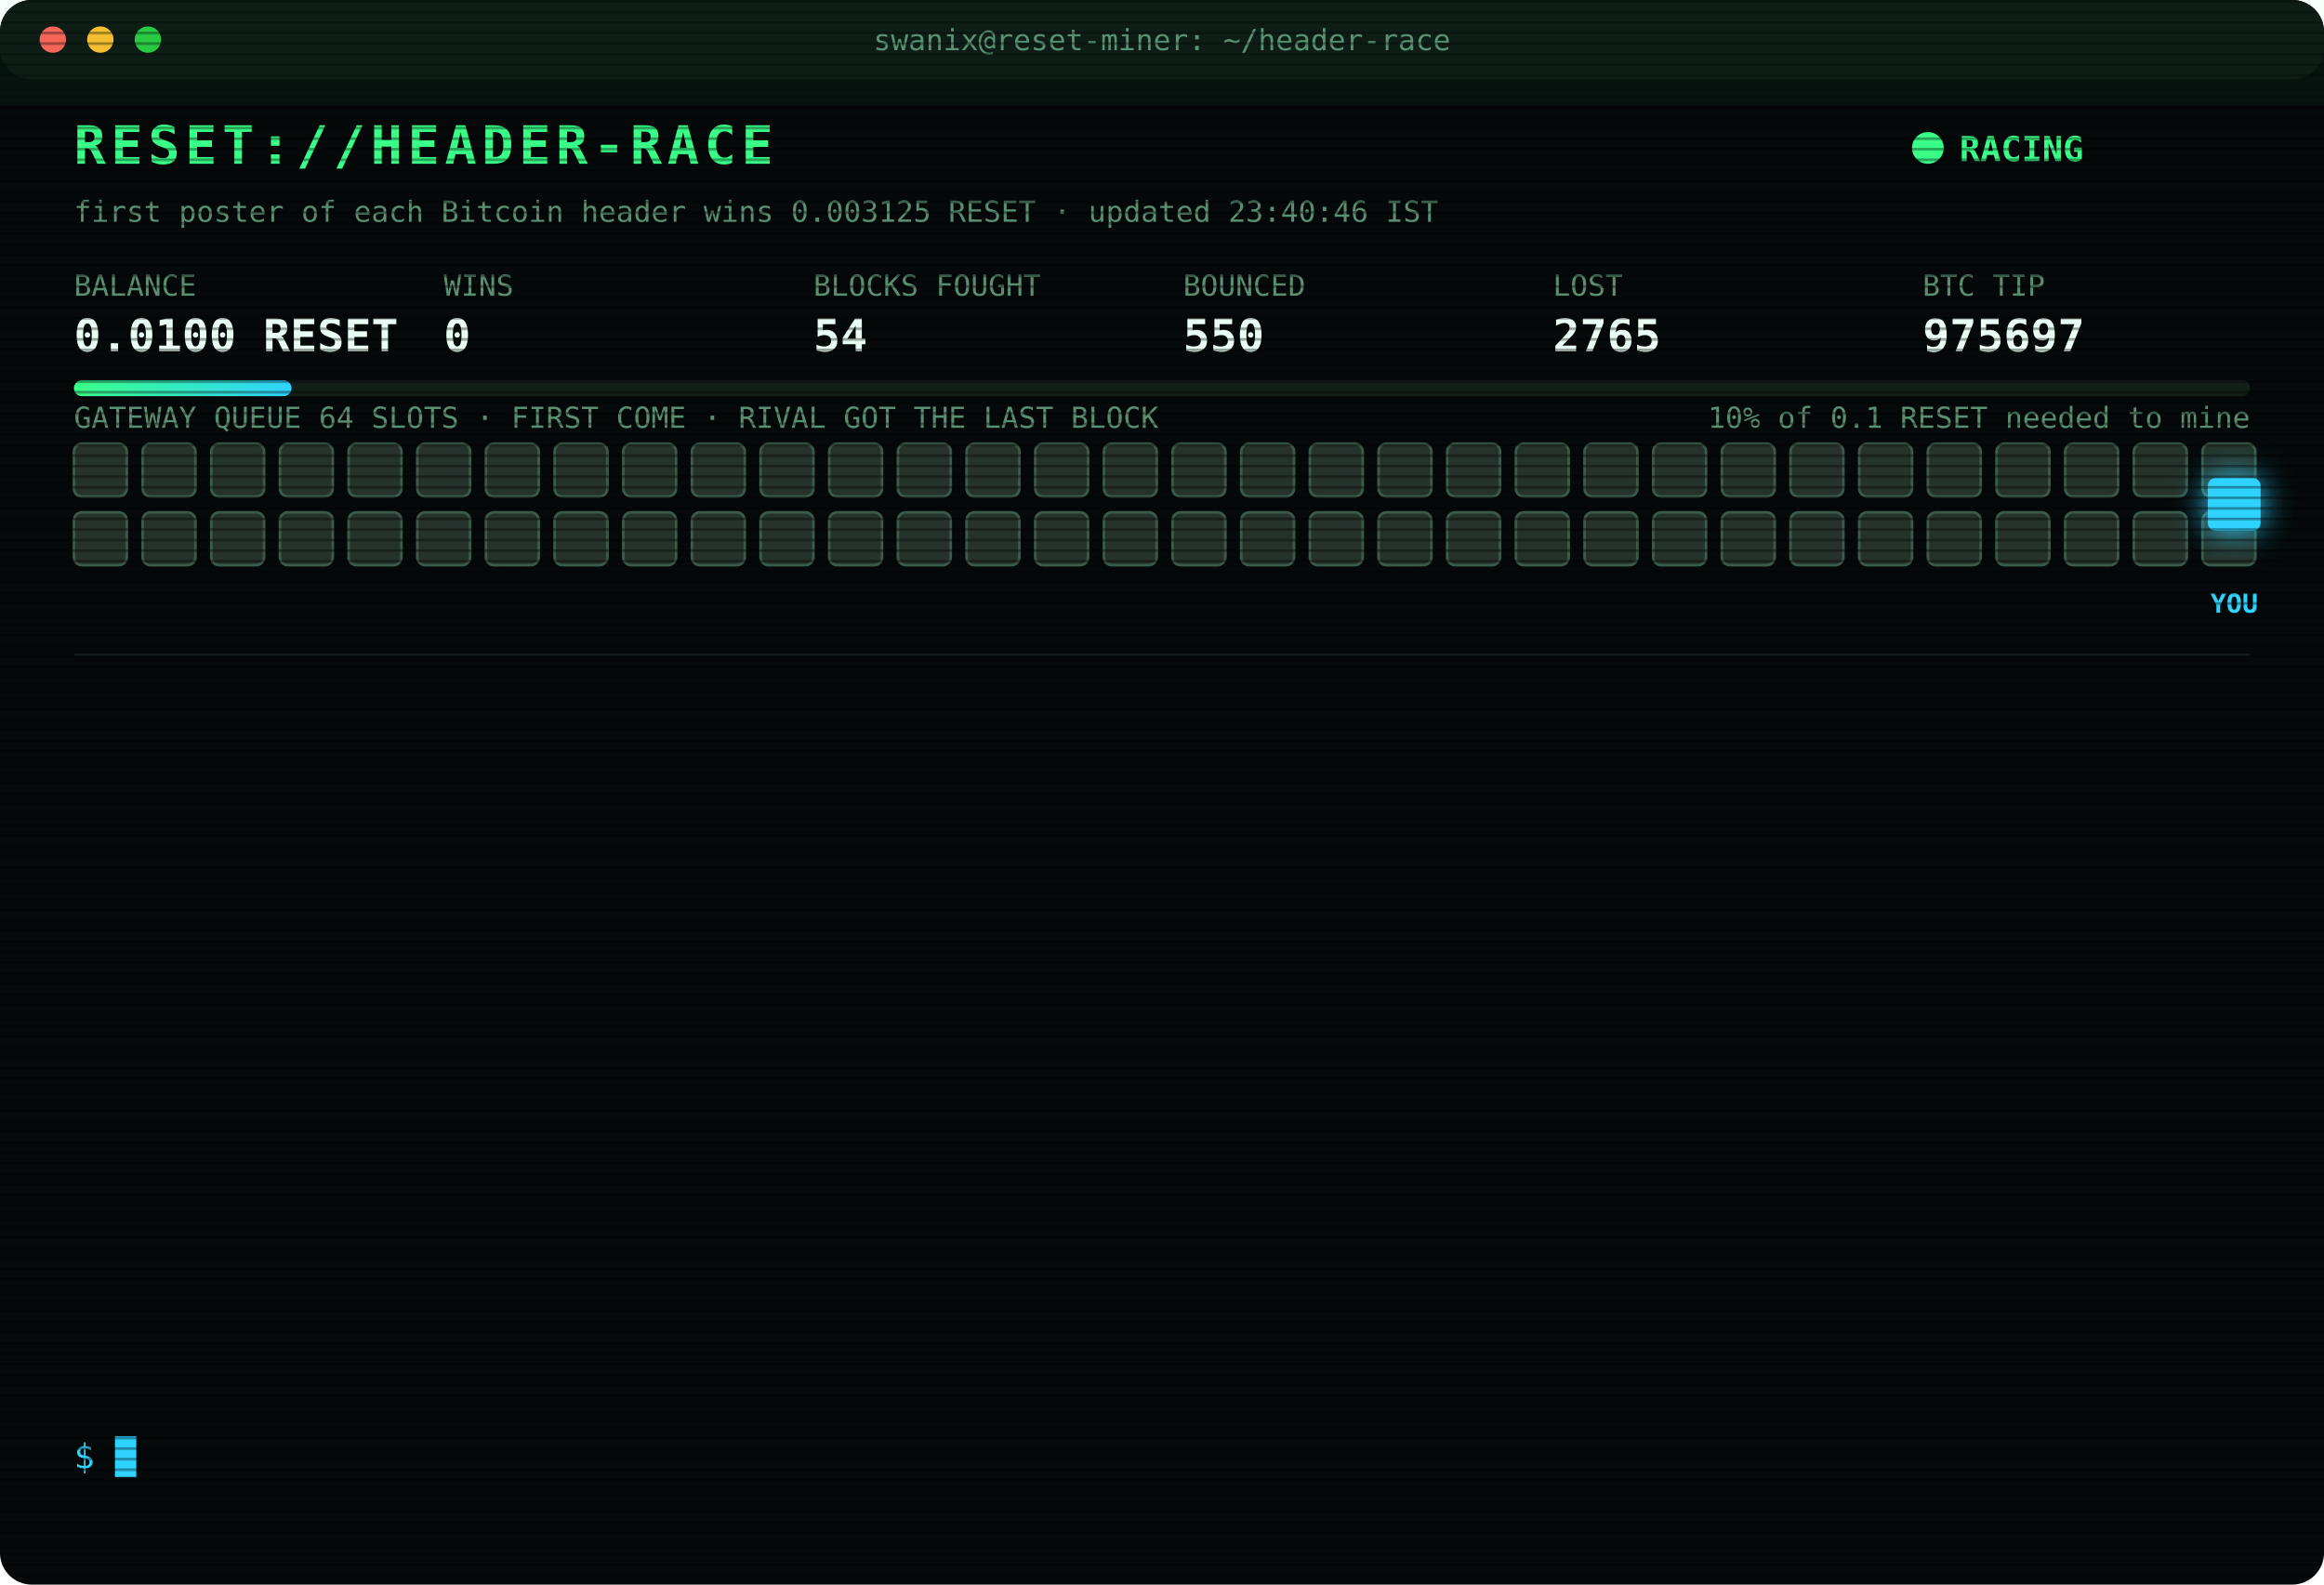
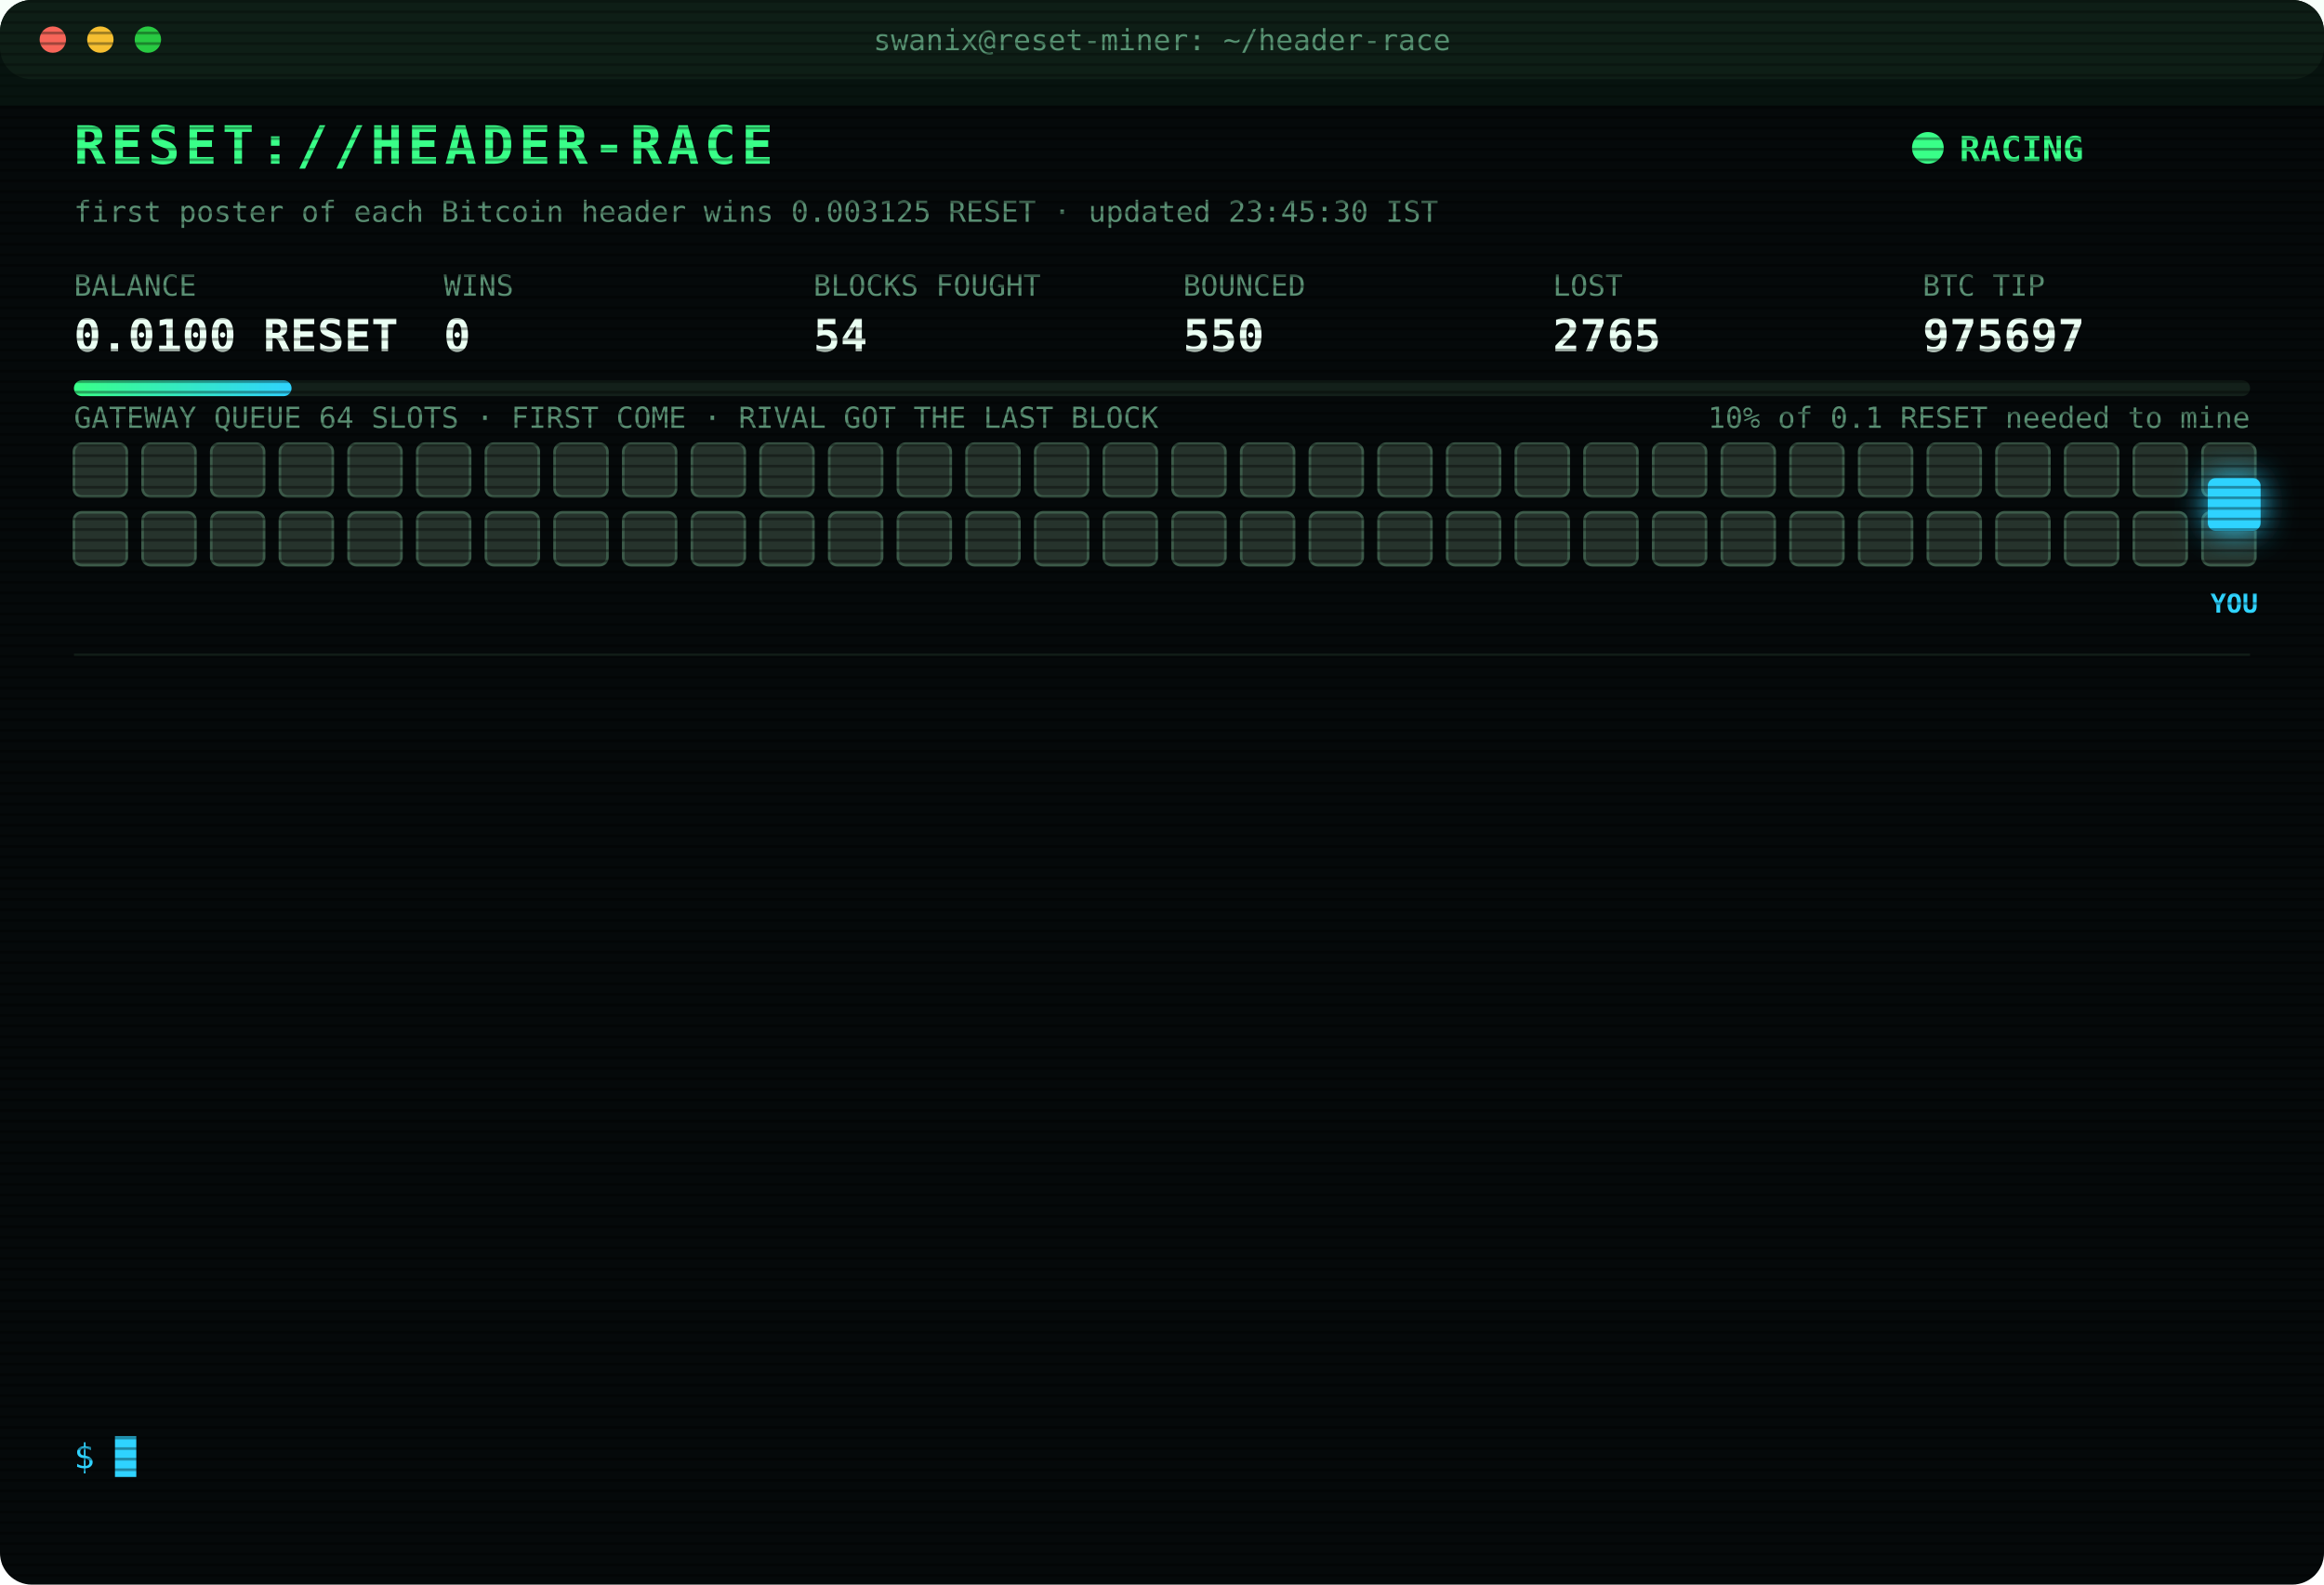
<svg xmlns="http://www.w3.org/2000/svg" width="880" height="600" viewBox="0 0 880 600" font-family="ui-monospace,SFMono-Regular,Menlo,Consolas,monospace">
  <style>
text{font-size:13px;fill:#7CFFB2}
.title{font-size:20px;font-weight:700;fill:#39FF88;letter-spacing:2px;animation:glitch 3s infinite steps(1)}
.sub{fill:#2fd3ff}.k{fill:#5a8f73;font-size:11px}.v{font-size:17px;font-weight:700;fill:#eafff3}
.ts{fill:#3f6b56}.boot{fill:#2fd3ff}.dim{fill:#5a8f73}.bad{fill:#ff4d6d}.warn{fill:#ffd23f}.mag{fill:#ff5cf0}.win{fill:#39FF88;font-weight:700}
.tag{font-size:10px;fill:#2fd3ff;font-weight:700}
.rival{fill:#26332c;stroke:#3c5a49;animation:jam 1.2s infinite alternate}
.idle{fill:#141c18;stroke:#22302a;animation:breathe 4s infinite}
.me{fill:#2fd3ff;filter:drop-shadow(0 0 6px #2fd3ff)}
.hover{animation:nudge 1.1s infinite ease-in-out}.bounce{animation:kick 1.4s infinite}
.ln{opacity:0;animation:in .4s forwards}
.cur{animation:blink 1s infinite steps(1)}
.scan{animation:scan 6s infinite linear}
.led{animation:blink 1.4s infinite}
@keyframes in{from{opacity:0;transform:translateX(-6px)}to{opacity:1;transform:none}}
@keyframes blink{50%{opacity:0}}
@keyframes jam{to{fill:#33463b}}
@keyframes breathe{50%{opacity:.4}}
@keyframes nudge{50%{transform:translateX(-10px)}}
@keyframes kick{0%,100%{transform:none}30%{transform:translateX(-14px)}55%{transform:translateX(10px) translateY(-6px)}}
@keyframes glitch{0%,92%{transform:none}93%{transform:translateX(2px);fill:#ff4d6d}95%{transform:translateX(-2px);fill:#2fd3ff}97%{transform:none}}
@keyframes scan{from{transform:translateY(-40px)}to{transform:translateY(600px)}}
</style>
  <defs>
    <pattern id="sl" width="4" height="4" patternUnits="userSpaceOnUse">
      <rect width="4" height="1" fill="#000" opacity=".35" />
    </pattern>
    <linearGradient id="bar">
      <stop offset="0" stop-color="#39FF88" />
      <stop offset="1" stop-color="#2fd3ff" />
    </linearGradient>
  </defs>
  <rect width="880" height="600" rx="12" fill="#05090a" />
  <rect width="880" height="30" rx="12" fill="#0d1512" />
  <circle cx="20" cy="15" r="5" fill="#ff5f57" />
  <circle cx="38" cy="15" r="5" fill="#febc2e" />
  <circle cx="56" cy="15" r="5" fill="#28c840" />
  <text x="440" y="19" text-anchor="middle" class="k">swanix@reset-miner: ~/header-race</text>
  <text x="28" y="62" class="title">RESET://HEADER-RACE</text>
  <circle class="led" cx="730" cy="56" r="6" fill="#39FF88" />
  <text x="742" y="61" class="win">RACING</text>
-   <text x="28" y="84" class="k">first poster of each Bitcoin header wins 0.003125 RESET · updated 23:40:46 IST</text>
+   <text x="28" y="84" class="k">first poster of each Bitcoin header wins 0.003125 RESET · updated 23:45:30 IST</text>
  <text x="28" y="112" class="k">BALANCE</text>
  <text x="28" y="133" class="v">0.0100 RESET</text>
  <text x="168" y="112" class="k">WINS</text>
  <text x="168" y="133" class="v">0</text>
  <text x="308" y="112" class="k">BLOCKS FOUGHT</text>
  <text x="308" y="133" class="v">54</text>
  <text x="448" y="112" class="k">BOUNCED</text>
  <text x="448" y="133" class="v">550</text>
  <text x="588" y="112" class="k">LOST</text>
  <text x="588" y="133" class="v">2765</text>
  <text x="728" y="112" class="k">BTC TIP</text>
  <text x="728" y="133" class="v">975697</text>
  <rect x="28" y="144" width="824" height="6" rx="3" fill="#13201a" />
  <rect x="28" y="144" width="82.4" height="6" rx="3" fill="url(#bar)" />
  <text x="852" y="162" text-anchor="end" class="k">10% of 0.1 RESET needed to mine</text>
  <text x="28" y="162" class="k">GATEWAY QUEUE 64 SLOTS · FIRST COME · RIVAL GOT THE LAST BLOCK</text>
  <rect class="rival" x="28" y="168" width="20" height="20" rx="3" style="animation-delay:0.00s" />
  <rect class="rival" x="54" y="168" width="20" height="20" rx="3" style="animation-delay:0.05s" />
  <rect class="rival" x="80" y="168" width="20" height="20" rx="3" style="animation-delay:0.10s" />
  <rect class="rival" x="106" y="168" width="20" height="20" rx="3" style="animation-delay:0.15s" />
  <rect class="rival" x="132" y="168" width="20" height="20" rx="3" style="animation-delay:0.20s" />
  <rect class="rival" x="158" y="168" width="20" height="20" rx="3" style="animation-delay:0.25s" />
  <rect class="rival" x="184" y="168" width="20" height="20" rx="3" style="animation-delay:0.30s" />
  <rect class="rival" x="210" y="168" width="20" height="20" rx="3" style="animation-delay:0.35s" />
  <rect class="rival" x="236" y="168" width="20" height="20" rx="3" style="animation-delay:0.40s" />
  <rect class="rival" x="262" y="168" width="20" height="20" rx="3" style="animation-delay:0.45s" />
  <rect class="rival" x="288" y="168" width="20" height="20" rx="3" style="animation-delay:0.50s" />
  <rect class="rival" x="314" y="168" width="20" height="20" rx="3" style="animation-delay:0.55s" />
  <rect class="rival" x="340" y="168" width="20" height="20" rx="3" style="animation-delay:0.60s" />
  <rect class="rival" x="366" y="168" width="20" height="20" rx="3" style="animation-delay:0.65s" />
  <rect class="rival" x="392" y="168" width="20" height="20" rx="3" style="animation-delay:0.70s" />
  <rect class="rival" x="418" y="168" width="20" height="20" rx="3" style="animation-delay:0.75s" />
  <rect class="rival" x="444" y="168" width="20" height="20" rx="3" style="animation-delay:0.80s" />
  <rect class="rival" x="470" y="168" width="20" height="20" rx="3" style="animation-delay:0.85s" />
  <rect class="rival" x="496" y="168" width="20" height="20" rx="3" style="animation-delay:0.90s" />
  <rect class="rival" x="522" y="168" width="20" height="20" rx="3" style="animation-delay:0.95s" />
  <rect class="rival" x="548" y="168" width="20" height="20" rx="3" style="animation-delay:1.00s" />
  <rect class="rival" x="574" y="168" width="20" height="20" rx="3" style="animation-delay:1.05s" />
  <rect class="rival" x="600" y="168" width="20" height="20" rx="3" style="animation-delay:1.10s" />
  <rect class="rival" x="626" y="168" width="20" height="20" rx="3" style="animation-delay:1.15s" />
  <rect class="rival" x="652" y="168" width="20" height="20" rx="3" style="animation-delay:1.20s" />
  <rect class="rival" x="678" y="168" width="20" height="20" rx="3" style="animation-delay:1.25s" />
  <rect class="rival" x="704" y="168" width="20" height="20" rx="3" style="animation-delay:1.30s" />
  <rect class="rival" x="730" y="168" width="20" height="20" rx="3" style="animation-delay:1.35s" />
  <rect class="rival" x="756" y="168" width="20" height="20" rx="3" style="animation-delay:1.40s" />
  <rect class="rival" x="782" y="168" width="20" height="20" rx="3" style="animation-delay:1.45s" />
  <rect class="rival" x="808" y="168" width="20" height="20" rx="3" style="animation-delay:1.50s" />
  <rect class="rival" x="834" y="168" width="20" height="20" rx="3" style="animation-delay:1.55s" />
  <rect class="rival" x="28" y="194" width="20" height="20" rx="3" style="animation-delay:1.60s" />
  <rect class="rival" x="54" y="194" width="20" height="20" rx="3" style="animation-delay:1.65s" />
  <rect class="rival" x="80" y="194" width="20" height="20" rx="3" style="animation-delay:1.70s" />
  <rect class="rival" x="106" y="194" width="20" height="20" rx="3" style="animation-delay:1.75s" />
  <rect class="rival" x="132" y="194" width="20" height="20" rx="3" style="animation-delay:1.80s" />
  <rect class="rival" x="158" y="194" width="20" height="20" rx="3" style="animation-delay:1.85s" />
  <rect class="rival" x="184" y="194" width="20" height="20" rx="3" style="animation-delay:1.90s" />
  <rect class="rival" x="210" y="194" width="20" height="20" rx="3" style="animation-delay:1.95s" />
  <rect class="rival" x="236" y="194" width="20" height="20" rx="3" style="animation-delay:2.00s" />
  <rect class="rival" x="262" y="194" width="20" height="20" rx="3" style="animation-delay:2.05s" />
  <rect class="rival" x="288" y="194" width="20" height="20" rx="3" style="animation-delay:2.10s" />
  <rect class="rival" x="314" y="194" width="20" height="20" rx="3" style="animation-delay:2.15s" />
  <rect class="rival" x="340" y="194" width="20" height="20" rx="3" style="animation-delay:2.20s" />
  <rect class="rival" x="366" y="194" width="20" height="20" rx="3" style="animation-delay:2.25s" />
  <rect class="rival" x="392" y="194" width="20" height="20" rx="3" style="animation-delay:2.30s" />
  <rect class="rival" x="418" y="194" width="20" height="20" rx="3" style="animation-delay:2.35s" />
  <rect class="rival" x="444" y="194" width="20" height="20" rx="3" style="animation-delay:2.40s" />
  <rect class="rival" x="470" y="194" width="20" height="20" rx="3" style="animation-delay:2.45s" />
  <rect class="rival" x="496" y="194" width="20" height="20" rx="3" style="animation-delay:2.50s" />
  <rect class="rival" x="522" y="194" width="20" height="20" rx="3" style="animation-delay:2.55s" />
  <rect class="rival" x="548" y="194" width="20" height="20" rx="3" style="animation-delay:2.60s" />
  <rect class="rival" x="574" y="194" width="20" height="20" rx="3" style="animation-delay:2.65s" />
  <rect class="rival" x="600" y="194" width="20" height="20" rx="3" style="animation-delay:2.70s" />
  <rect class="rival" x="626" y="194" width="20" height="20" rx="3" style="animation-delay:2.75s" />
  <rect class="rival" x="652" y="194" width="20" height="20" rx="3" style="animation-delay:2.80s" />
  <rect class="rival" x="678" y="194" width="20" height="20" rx="3" style="animation-delay:2.85s" />
  <rect class="rival" x="704" y="194" width="20" height="20" rx="3" style="animation-delay:2.90s" />
  <rect class="rival" x="730" y="194" width="20" height="20" rx="3" style="animation-delay:2.95s" />
  <rect class="rival" x="756" y="194" width="20" height="20" rx="3" style="animation-delay:3.00s" />
  <rect class="rival" x="782" y="194" width="20" height="20" rx="3" style="animation-delay:3.05s" />
  <rect class="rival" x="808" y="194" width="20" height="20" rx="3" style="animation-delay:3.10s" />
  <rect class="rival" x="834" y="194" width="20" height="20" rx="3" style="animation-delay:3.15s" />
  <g class="hover">
    <rect class="me" x="836" y="181" width="20" height="20" rx="3" />
    <text class="tag" x="846" y="232" text-anchor="middle">YOU</text>
  </g>
  <line x1="28" x2="852" y1="248" y2="248" stroke="#13201a" />
  <g class="ln" style="animation-delay:0.40s">
-     <text x="28" y="270" class="ts">20:09:07</text>
-     <text x="104" y="270" class="bad">[LOST] #975686 taken by a rival miner</text>
+     <text x="28" y="270" class="ts">20:16:47</text>
+     <text x="104" y="270" class="bad">[LOST] #975688 taken by a rival miner</text>
  </g>
  <g class="ln" style="animation-delay:0.65s">
-     <text x="28" y="292" class="ts">20:16:47</text>
-     <text x="104" y="292" class="bad">[LOST] #975688 taken by a rival miner</text>
+     <text x="28" y="292" class="ts">20:19:53</text>
+     <text x="104" y="292" class="bad">[GATEWAY DOWN] no response · 1244ms</text>
  </g>
  <g class="ln" style="animation-delay:0.90s">
-     <text x="28" y="314" class="ts">20:19:53</text>
-     <text x="104" y="314" class="bad">[GATEWAY DOWN] no response · 1244ms</text>
+     <text x="28" y="314" class="ts">20:26:52</text>
+     <text x="104" y="314" class="bad">[LOST] #975689 taken by a rival miner</text>
  </g>
  <g class="ln" style="animation-delay:1.15s">
-     <text x="28" y="336" class="ts">20:26:52</text>
-     <text x="104" y="336" class="bad">[LOST] #975689 taken by a rival miner</text>
+     <text x="28" y="336" class="ts">20:31:30</text>
+     <text x="104" y="336" class="bad">[LOST] #975690 taken by a rival miner</text>
  </g>
  <g class="ln" style="animation-delay:1.40s">
-     <text x="28" y="358" class="ts">20:31:30</text>
-     <text x="104" y="358" class="bad">[LOST] #975690 taken by a rival miner</text>
+     <text x="28" y="358" class="ts">20:37:04</text>
+     <text x="104" y="358" class="bad">[LOST] #975691 taken by a rival miner</text>
  </g>
  <g class="ln" style="animation-delay:1.65s">
-     <text x="28" y="380" class="ts">20:37:04</text>
-     <text x="104" y="380" class="bad">[LOST] #975691 taken by a rival miner</text>
+     <text x="28" y="380" class="ts">21:05:36</text>
+     <text x="104" y="380" class="bad">[LOST] #975692 taken by a rival miner</text>
  </g>
  <g class="ln" style="animation-delay:1.90s">
-     <text x="28" y="402" class="ts">21:05:36</text>
-     <text x="104" y="402" class="bad">[LOST] #975692 taken by a rival miner</text>
+     <text x="28" y="402" class="ts">21:33:55</text>
+     <text x="104" y="402" class="bad">[LOST] #975693 taken by a rival miner</text>
  </g>
  <g class="ln" style="animation-delay:2.15s">
-     <text x="28" y="424" class="ts">21:33:55</text>
-     <text x="104" y="424" class="bad">[LOST] #975693 taken by a rival miner</text>
+     <text x="28" y="424" class="ts">21:56:00</text>
+     <text x="104" y="424" class="bad">[LOST] #975694 taken by a rival miner</text>
  </g>
  <g class="ln" style="animation-delay:2.40s">
-     <text x="28" y="446" class="ts">21:56:00</text>
-     <text x="104" y="446" class="bad">[LOST] #975694 taken by a rival miner</text>
+     <text x="28" y="446" class="ts">22:09:19</text>
+     <text x="104" y="446" class="bad">[LOST] #975695 taken by a rival miner</text>
  </g>
  <g class="ln" style="animation-delay:2.65s">
-     <text x="28" y="468" class="ts">22:09:19</text>
-     <text x="104" y="468" class="bad">[LOST] #975695 taken by a rival miner</text>
+     <text x="28" y="468" class="ts">22:37:34</text>
+     <text x="104" y="468" class="bad">[LOST] #975696 taken by a rival miner</text>
  </g>
  <g class="ln" style="animation-delay:2.90s">
-     <text x="28" y="490" class="ts">22:37:34</text>
-     <text x="104" y="490" class="bad">[LOST] #975696 taken by a rival miner</text>
+     <text x="28" y="490" class="ts">23:12:21</text>
+     <text x="104" y="490" class="bad">[LOST] #975697 taken by a rival miner</text>
  </g>
  <g class="ln" style="animation-delay:3.15s">
-     <text x="28" y="512" class="ts">23:12:21</text>
-     <text x="104" y="512" class="bad">[LOST] #975697 taken by a rival miner</text>
+     <text x="28" y="512" class="ts">23:40:46</text>
+     <text x="104" y="512" class="dim">[STINT END] calls 740 · wins 0</text>
  </g>
  <g class="ln" style="animation-delay:3.40s">
-     <text x="28" y="534" class="ts">23:40:46</text>
-     <text x="104" y="534" class="dim">[STINT END] calls 740 · wins 0</text>
+     <text x="28" y="534" class="ts">23:45:26</text>
+     <text x="104" y="534" class="boot">[BOOT] racer v3 online · 3 feeds · stint 340m</text>
  </g>
  <text x="28" y="556" class="sub">$ <tspan class="cur">█</tspan>
  </text>
  <rect width="880" height="600" rx="12" fill="url(#sl)" pointer-events="none" />
  <rect class="scan" width="880" height="40" fill="#39FF88" opacity=".04" />
</svg>
